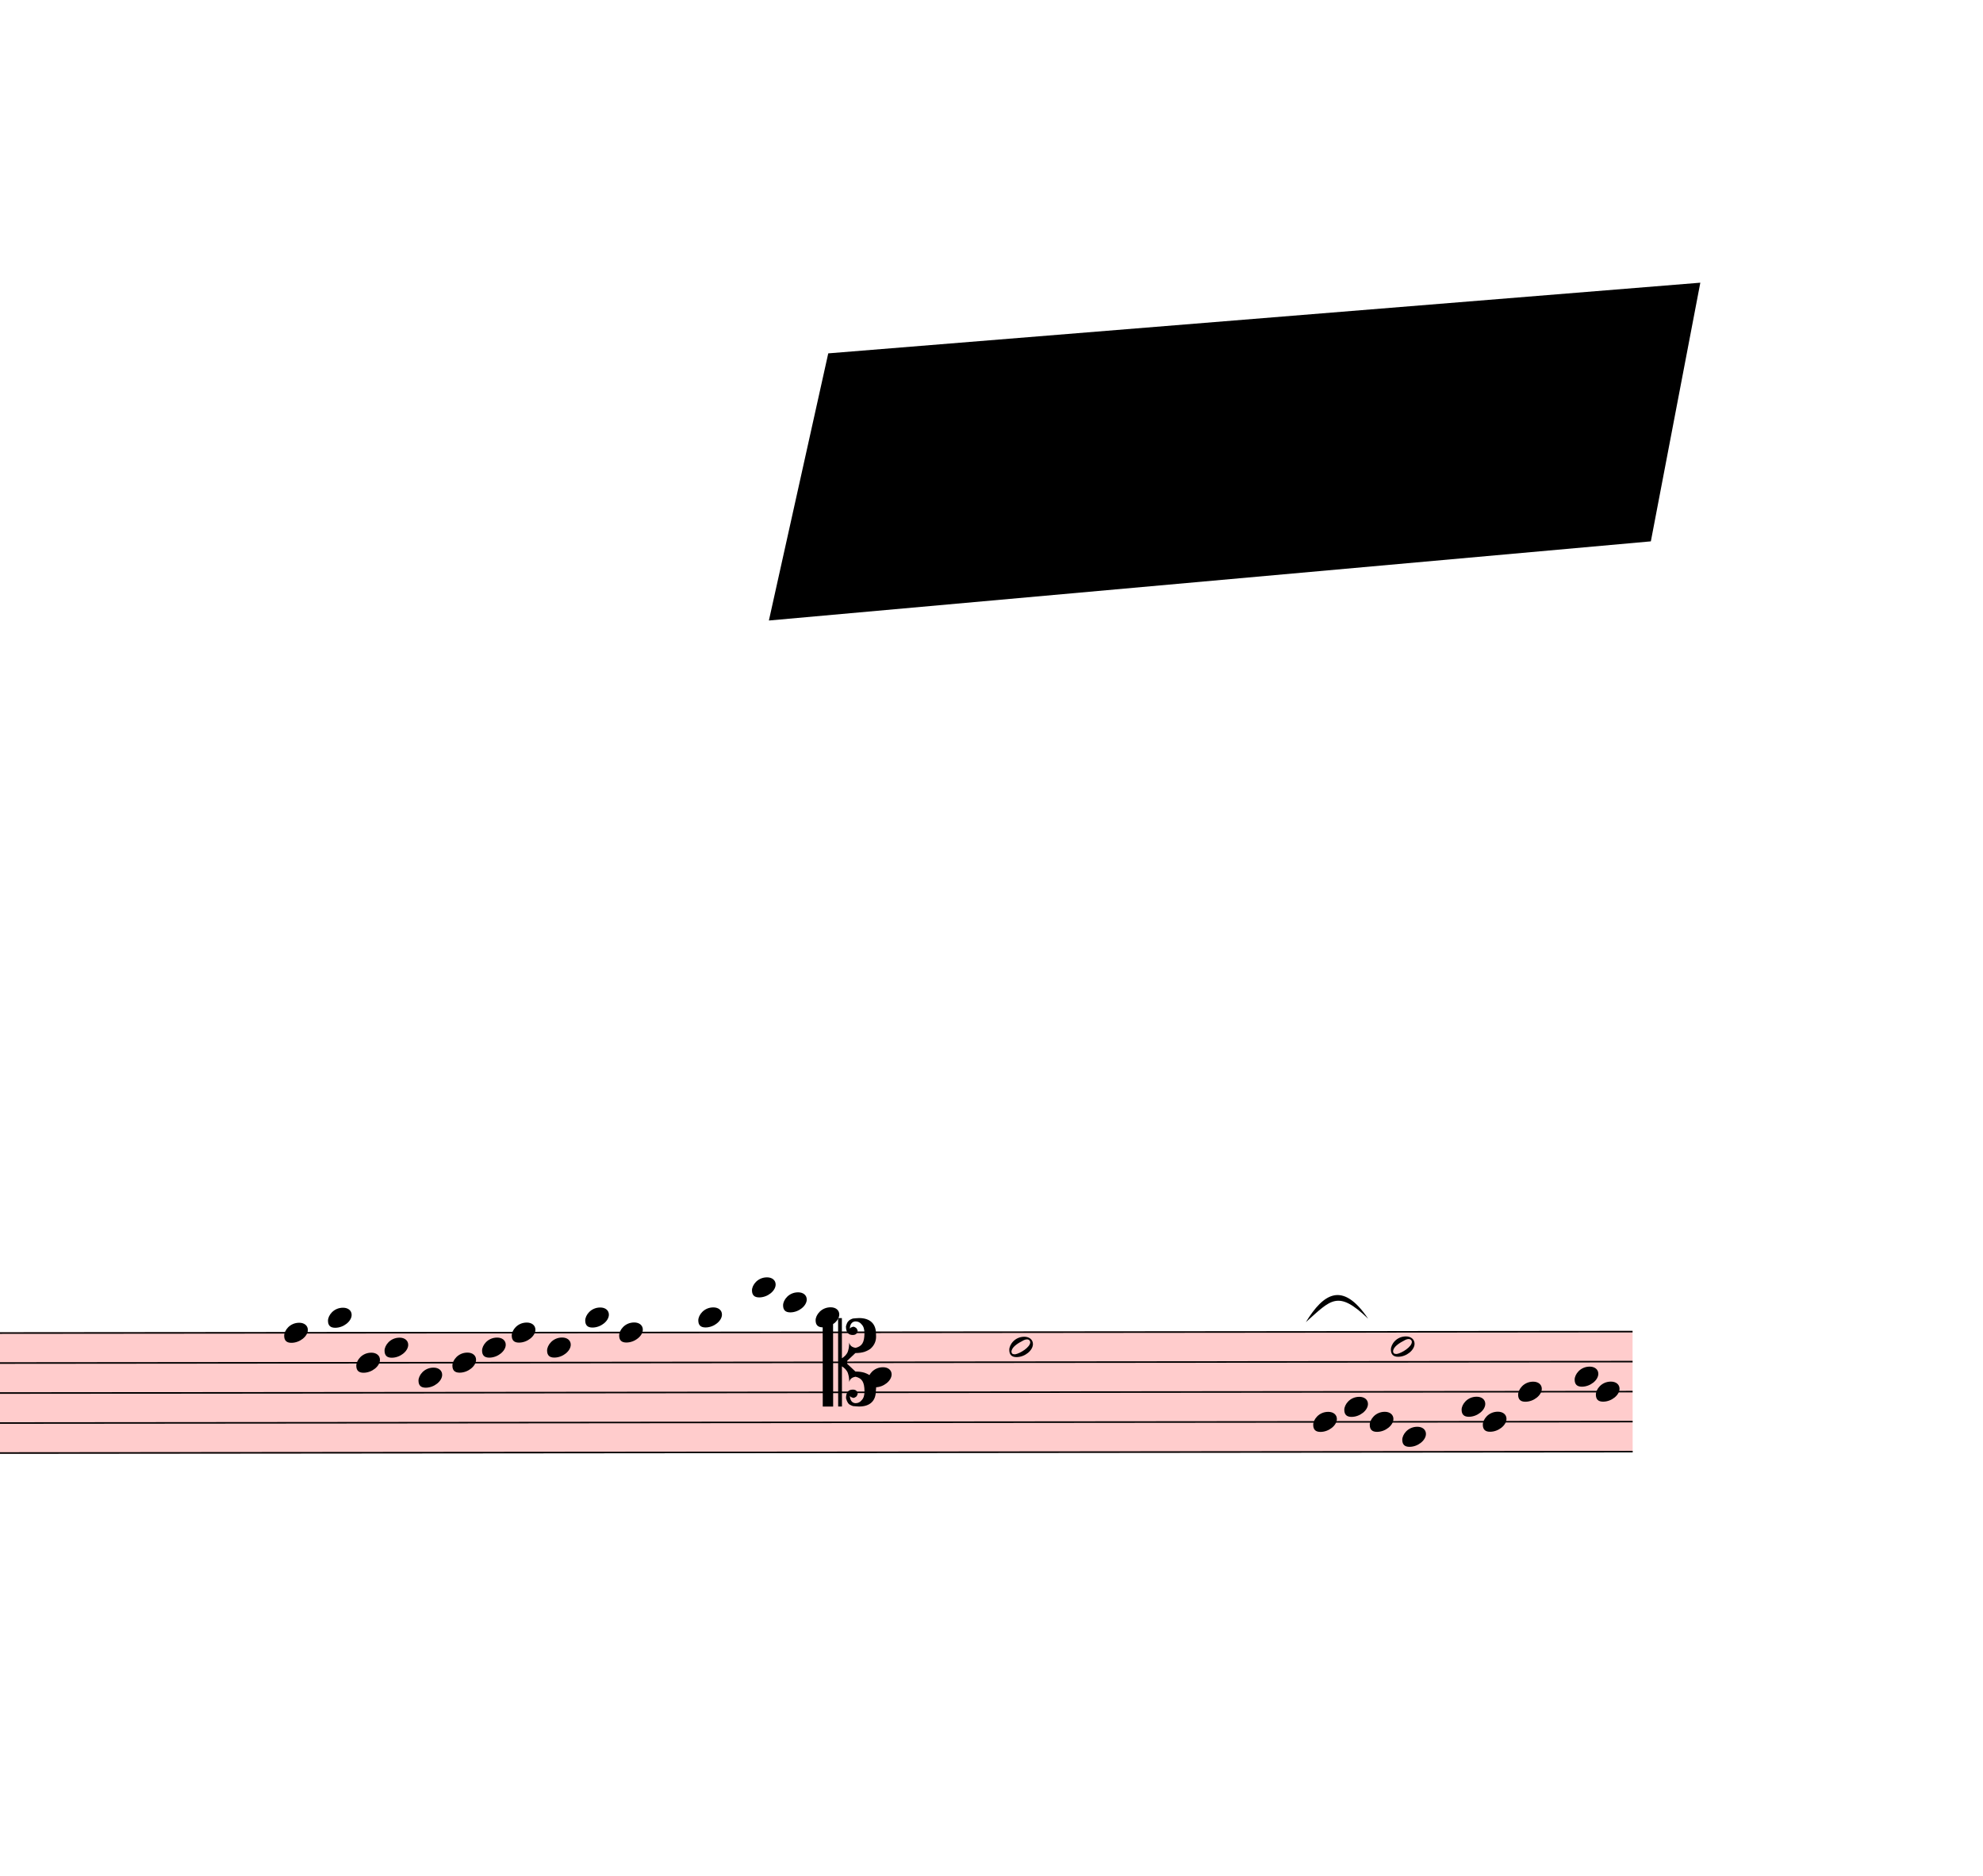
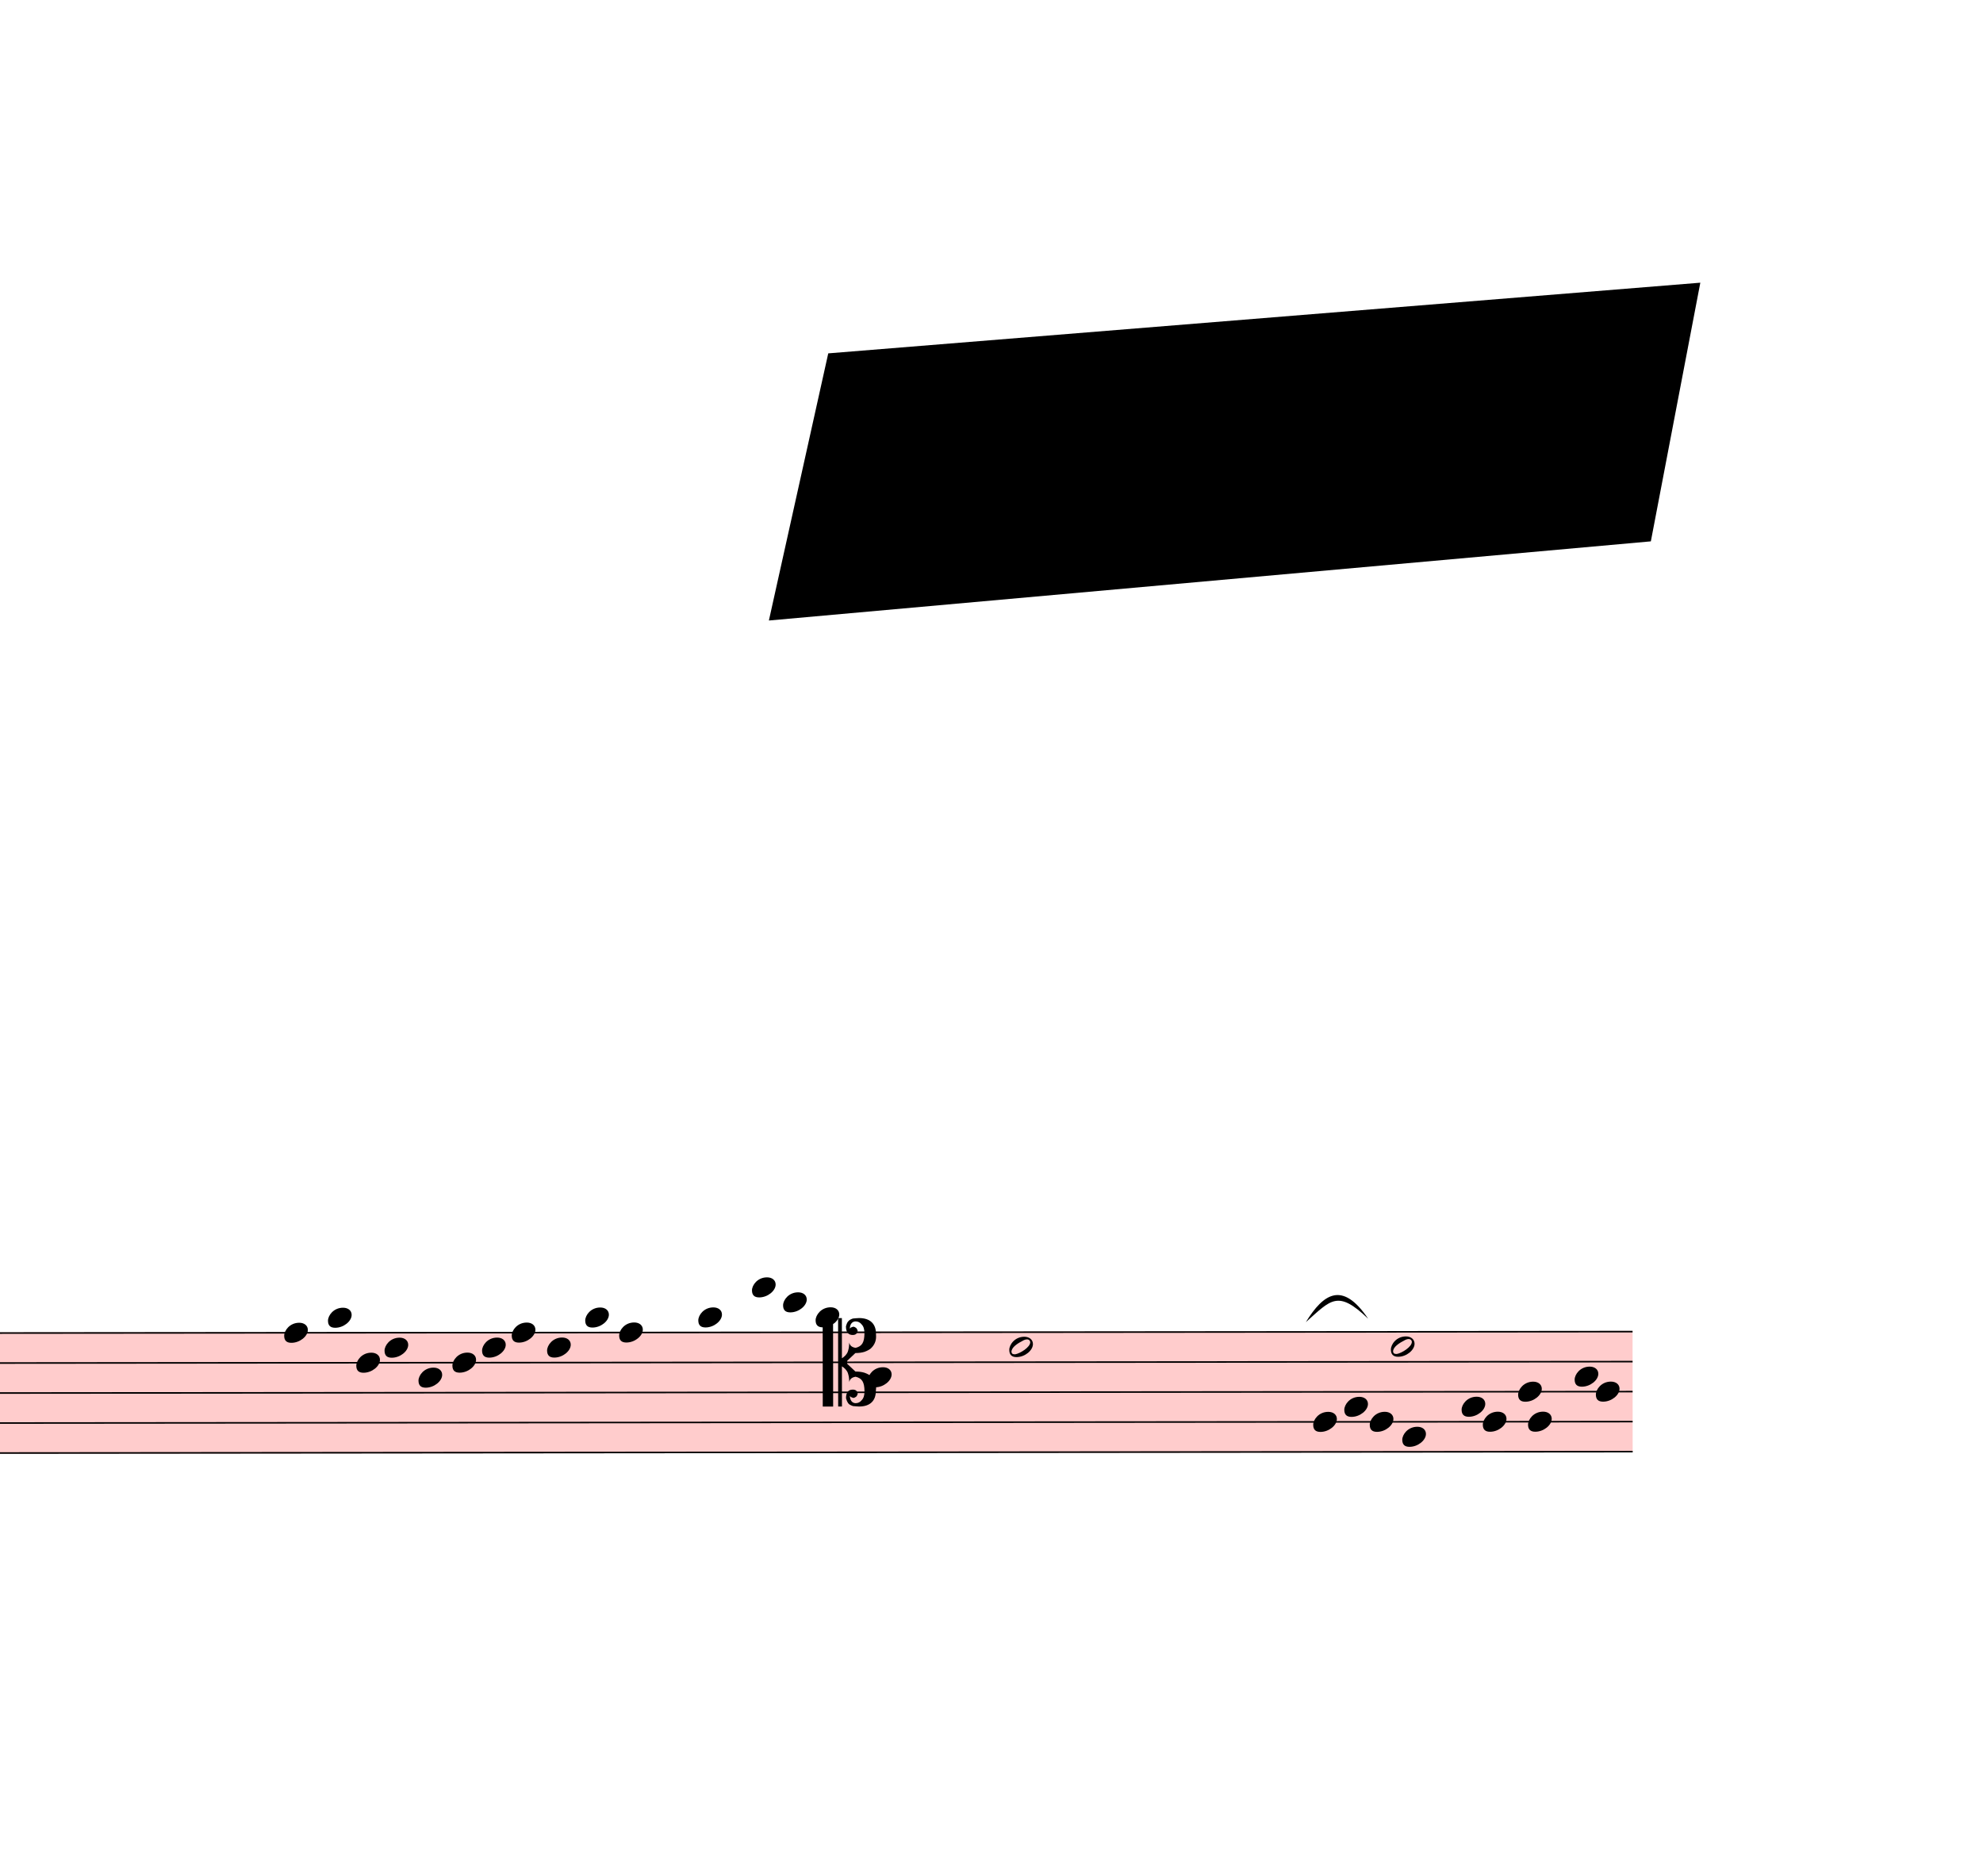
<svg xmlns="http://www.w3.org/2000/svg" viewBox="14976 2466 12627 11942.1" version="1.1" overflow="visible">
  <defs>
    <style type="text/css">
    /* .staff * {
      fill: #000;
      stroke: #000;
    }

    .deletionBack {
      fill: #00000033;
    } */
  </style>
    <symbol id="sym_notehead_quarter" viewBox="0 0 1000 1000" overflow="inherit">
      <path transform="scale(1,-1)" d="M0 -39c0 68 73 172 200 172c66 0 114 -37 114 -95c0 -84 -106 -171 -218 -171c-64 0 -96 30 -96 94z" />
    </symbol>
    <symbol id="sym_notehead_half" viewBox="0 0 1000 1000" overflow="inherit">
      <path transform="scale(1,-1)" d="M278 64c0 22 -17 39 -43 39c-12 0 -26 -3 -41 -10c-85 -43 -165 -94 -165 -156c5 -25 15 -32 49 -32c67 11 200 95 200 159zM0 -36c0 68 73 174 200 174c66 0 114 -39 114 -97c0 -84 -106 -173 -218 -173c-64 0 -96 32 -96 96z" />
    </symbol>
    <symbol id="sym_clef_C" viewBox="0 0 1000 1000" overflow="inherit">
      <path transform="scale(1,-1)" d="M175 502h43v-456c10 5 18 12 37 29c16 19 22 27 27 38s8 24 14 49c3 22 5 43 5 62c7 -34 31 -54 73 -60c73 18 99 61 100 165c0 46 -10 78 -31 100c-18 23 -41 35 -69 35c-40 0 -65 -32 -66 -84c6 12 11 16 39 24c5 0 2 1 16 -4l17 -10l10 -14l7 -18 c-4 -32 -23 -48 -56 -48c-51 0 -77 33 -77 98c10 35 16 47 30 61c9 9 15 14 23 17c3 3 22 9 27 11l34 3l35 2c123 0 192 -64 192 -178l1 -33c0 -52 -20 -97 -60 -134c-18 -15 -42 -28 -74 -39c-30 -9 -63 -13 -101 -13l-93 -88v-34l93 -88c38 0 71 -4 101 -13 c32 -11 56 -24 74 -39c40 -37 60 -82 60 -134l-3 -33c0 -115 -68 -178 -190 -178l-35 2l-34 3c-5 2 -24 8 -27 11c-26 11 -40 32 -53 78c0 65 26 98 77 98c33 0 52 -16 56 -48l-7 -18l-10 -14l-17 -10c-14 -5 -11 -4 -16 -4c-28 8 -33 12 -39 24c1 -52 26 -84 66 -84 c28 0 51 12 69 35c21 22 31 54 31 100c-1 104 -27 147 -100 165c-42 -6 -66 -26 -73 -60c0 19 -2 40 -5 62c-6 25 -9 38 -14 49s-11 19 -27 38c-19 17 -27 24 -37 29v-456h-43v1004zM0 502h118v-1004h-118v1004z" />
    </symbol>
  </defs>
  <g class="rastrums">
    <g class="rastrum" data-id="r4db0d328-7c3c-484b-b821-1df74d9bbf51" style="transform: rotate(-0.05deg); transform-origin: 1863px 10962px;">
      <g class="rastrum bounding-box" data-id="bbox-r4db0d328-7c3c-484b-b821-1df74d9bbf51">
        <rect x="1863" y="10962" width="23499" height="774" fill="#ff000033" />
      </g>
      <path d="M1863 10967 L25362 10967" stroke-width="10" stroke="black" />
      <path d="M1863 11158 L25362 11158" stroke-width="10" stroke="black" />
      <path d="M1863 11349 L25362 11349" stroke-width="10" stroke="black" />
      <path d="M1863 11540 L25362 11540" stroke-width="10" stroke="black" />
      <path d="M1863 11731 L25362 11731" stroke-width="10" stroke="black" />
    </g>
  </g>
  <g class="draft" data-label="4" data-id="d05b38bc3-c996-4e10-9eda-bd6579ba4995">
    <g class="system" data-id="s3e6221f5-d4c1-4b9e-b7d5-edb3d07aba13">
      <g class="staff" data-n="1" data-rastrum="r4db0d328-7c3c-484b-b821-1df74d9bbf51" style="transform: rotate(-0.05deg); transform-origin: 1863px 10962px;">
        <g class="note" data-id="d39bee2f0-2e6b-454a-bd9b-8df9b749c86d" data-stem.dir="down">
          <g class="notehead">
            <use href="#sym_notehead_quarter" height="480px" width="480px" x="16776" y="10967" />
          </g>
          <g class="stem">
            <path d="M16776 10967 L16776 11349" stroke-width="14" />
          </g>
        </g>
        <g class="note" data-id="da5a5473e-1602-4ff1-bd65-da83c0c93cbd" data-stem.dir="down">
          <g class="notehead">
            <use href="#sym_notehead_quarter" height="480px" width="480px" x="17055" y="10871.5" />
          </g>
          <g class="ledgerLines above" />
          <g class="stem">
            <path d="M17055 10871.5 L17055 11349" stroke-width="14" />
          </g>
        </g>
        <g class="note" data-id="d4ce88377-96ad-4ed1-944f-8f0d365250a4" data-stem.dir="down">
          <g class="notehead">
            <use href="#sym_notehead_quarter" height="480px" width="480px" x="17235" y="11158" />
          </g>
          <g class="stem">
            <path d="M17235 11158 L17235 11349" stroke-width="14" />
          </g>
        </g>
        <g class="note" data-id="d53066e7b-90c9-401d-ab60-9a55a8150c5b" data-stem.dir="down">
          <g class="notehead">
            <use href="#sym_notehead_quarter" height="480px" width="480px" x="17415" y="11062.5" />
          </g>
          <g class="stem">
            <path d="M17415 11062.5 L17415 11444.5" stroke-width="14" />
          </g>
        </g>
        <g class="note" data-id="d34511b19-f9f3-4b34-93c0-9e787a33f6ae" data-stem.dir="down">
          <g class="notehead">
            <use href="#sym_notehead_quarter" height="480px" width="480px" x="17631" y="11253.5" />
          </g>
          <g class="stem">
            <path d="M17631 11253.5 L17631 11540" stroke-width="14" />
          </g>
        </g>
        <g class="note" data-id="d9c42906e-caf2-4861-8002-cb1e889df703" data-stem.dir="down">
          <g class="notehead">
            <use href="#sym_notehead_quarter" height="480px" width="480px" x="17847" y="11158" />
          </g>
          <g class="stem">
            <path d="M17847 11158 L17847 11349" stroke-width="14" />
          </g>
        </g>
        <g class="note" data-id="d6c043013-24d6-4ec5-af45-920ea103a7c8" data-stem.dir="down">
          <g class="notehead">
            <use href="#sym_notehead_quarter" height="480px" width="480px" x="18036" y="11062.5" />
          </g>
          <g class="stem">
            <path d="M18036 11062.5 L18036 11253.5" stroke-width="14" />
          </g>
        </g>
        <g class="note" data-id="de1244f51-19a1-4b82-a484-b2ea9d59f3ee" data-stem.dir="down">
          <g class="notehead">
            <use href="#sym_notehead_quarter" height="480px" width="480px" x="18225" y="10967" />
          </g>
          <g class="stem">
            <path d="M18225 10967 L18225 11444.5" stroke-width="14" />
          </g>
        </g>
        <g class="note" data-id="d6c0abafd-b7f3-4e2f-bba1-7eafa10cae16" data-stem.dir="down">
          <g class="notehead">
            <use href="#sym_notehead_quarter" height="480px" width="480px" x="18450" y="11062.5" />
          </g>
          <g class="stem">
            <path d="M18450 11062.5 L18450 11540" stroke-width="14" />
          </g>
        </g>
        <g class="note" data-id="dbc640600-0bb5-4ee8-bc22-7bc259f689f4" data-stem.dir="down">
          <g class="notehead">
            <use href="#sym_notehead_quarter" height="480px" width="480px" x="18693" y="10871.5" />
          </g>
          <g class="ledgerLines above" />
          <g class="stem">
            <path d="M18693 10871.5 L18693 11349" stroke-width="14" />
          </g>
        </g>
        <g class="note" data-id="d1a121b21-8f45-4668-8750-af4b268d1be1" data-stem.dir="down">
          <g class="notehead">
            <use href="#sym_notehead_quarter" height="480px" width="480px" x="18909" y="10967" />
          </g>
          <g class="stem">
            <path d="M18909 10967 L18909 11444.5" stroke-width="14" />
          </g>
        </g>
        <g class="note" data-id="d06717dbb-f60b-47dd-baba-cc329e08a382" data-stem.dir="down">
          <g class="notehead">
            <use href="#sym_notehead_quarter" height="480px" width="480px" x="19413" y="10871.5" />
          </g>
          <g class="ledgerLines above" />
          <g class="stem">
            <path d="M19413 10871.5 L19413 11540" stroke-width="14" />
          </g>
        </g>
        <g class="note" data-id="d78581e4f-c46a-40b9-8648-48c348e6e0b9" data-stem.dir="down">
          <g class="notehead">
            <use href="#sym_notehead_quarter" height="480px" width="480px" x="19755" y="10680.5" />
          </g>
          <g class="ledgerLines above">
            <path d="M19716 10776 L19944 10776" stroke-width="18" />
          </g>
          <g class="stem">
            <path d="M19755 10680.5 L19755 11540" stroke-width="14" />
          </g>
        </g>
        <g class="note" data-id="df1d60687-abb4-4ab7-99dc-757111c74c9a" data-stem.dir="down">
          <g class="notehead">
            <use href="#sym_notehead_quarter" height="480px" width="480px" x="19953" y="10776" />
          </g>
          <g class="ledgerLines above">
            <path d="M19914 10776 L20142 10776" stroke-width="18" />
          </g>
          <g class="stem">
            <path d="M19953 10776 L19953 11349" stroke-width="14" />
          </g>
        </g>
        <g class="note" data-id="def832f9e-ff4d-4367-b27c-134ddc116053" data-stem.dir="down">
          <g class="notehead">
            <use href="#sym_notehead_quarter" height="480px" width="480px" x="20160" y="10871.5" />
          </g>
          <g class="ledgerLines above" />
          <g class="stem">
            <path d="M20160 10871.5 L20160 11349" stroke-width="14" />
          </g>
        </g>
        <g class="note" data-id="d6f469e79-37f5-4b71-a852-c1fad708140f" data-stem.dir="up">
          <g class="notehead">
            <use href="#sym_notehead_quarter" height="480px" width="480px" x="20493" y="11253.5" />
          </g>
          <g class="stem">
            <path d="M20643 10871.5 L20643 11253.5" stroke-width="14" />
          </g>
        </g>
        <g class="note" data-id="d7697c137-8164-4cc8-a5ec-e6458e74274c" data-stem.dir="up">
          <g class="notehead">
            <use href="#sym_notehead_half" height="480px" width="480px" x="21393" y="11062.5" />
          </g>
          <g class="stem">
            <path d="M21543 10585 L21543 11062.5" stroke-width="14" />
          </g>
        </g>
        <g class="note" data-id="d9ba8ee52-37e8-4339-a038-dd15a9c0ddde" data-stem.dir="down">
          <g class="notehead">
            <use href="#sym_notehead_quarter" height="480px" width="480px" x="23328" y="11540" />
          </g>
          <g class="stem">
            <path d="M23328 11540 L23328 11731" stroke-width="14" />
          </g>
        </g>
        <g class="note" data-id="d9b56eeaa-e381-4be4-9137-a64268d040fa" data-stem.dir="down">
          <g class="notehead">
            <use href="#sym_notehead_quarter" height="480px" width="480px" x="23526" y="11444.5" />
          </g>
          <g class="stem">
            <path d="M23526 11444.5 L23526 11731" stroke-width="14" />
          </g>
        </g>
        <g class="note" data-id="dc8fe8e0b-acfa-40f7-a00e-6df2cdfef575" data-stem.dir="down">
          <g class="notehead">
            <use href="#sym_notehead_quarter" height="480px" width="480px" x="23688" y="11540" />
          </g>
          <g class="stem">
            <path d="M23688 11540 L23688 11731" stroke-width="14" />
          </g>
        </g>
        <g class="note" data-id="d057d1ee0-4211-4f39-a61d-1972ccfe9693" data-stem.dir="up">
          <g class="notehead">
            <use href="#sym_notehead_half" height="480px" width="480px" x="23823" y="11062.5" />
          </g>
          <g class="stem">
            <path d="M23973 10680.5 L23973 11062.5" stroke-width="14" />
          </g>
        </g>
        <g class="note" data-id="d21aeeab9-af64-4d68-ba43-91c759d6ec62" data-stem.dir="down">
          <g class="notehead">
            <use href="#sym_notehead_quarter" height="480px" width="480px" x="23895" y="11635.5" />
          </g>
          <g class="stem">
            <path d="M23895 11635.5 L23895 11731" stroke-width="14" />
          </g>
        </g>
        <g class="note" data-id="d7878613a-c95f-4f58-b3ff-c5eac9a8afcc" data-stem.dir="down">
          <g class="notehead">
            <use href="#sym_notehead_quarter" height="480px" width="480px" x="24273" y="11444.5" />
          </g>
          <g class="stem">
            <path d="M24273 11444.5 L24273 11826.5" stroke-width="14" />
          </g>
        </g>
        <g class="note" data-id="de65a7dd3-2626-40d9-aa03-688061204031" data-stem.dir="down">
          <g class="notehead">
            <use href="#sym_notehead_quarter" height="480px" width="480px" x="24408" y="11540" />
          </g>
          <g class="stem">
            <path d="M24408 11540 L24408 11731" stroke-width="14" />
          </g>
        </g>
        <g class="note" data-id="d31f30657-9ded-4aef-85c0-406470ee67b5" data-stem.dir="down">
          <g class="notehead">
            <use href="#sym_notehead_quarter" height="480px" width="480px" x="24633" y="11349" />
          </g>
          <g class="stem">
            <path d="M24633 11349 L24633 11635.5" stroke-width="14" />
          </g>
        </g>
+         <g class="note" data-id="d376c80fc-ede1-4100-9f6d-63023cd43c16" data-stem.dir="down">
+           <g class="notehead">
+             <use href="#sym_notehead_quarter" height="480px" width="480px" x="24696" y="11540" />
+           </g>
+           <g class="stem">
+             <path d="M24696 11540 L24696 11731" stroke-width="14" />
+           </g>
+         </g>
        <g class="note" data-id="de4c1aecf-2cca-4f2e-9c4d-d6d3ea6532ab" data-stem.dir="down">
          <g class="notehead">
            <use href="#sym_notehead_quarter" height="480px" width="480px" x="24993" y="11253.5" />
          </g>
          <g class="stem">
            <path d="M24993 11253.5 L24993 11635.5" stroke-width="14" />
          </g>
        </g>
        <g class="note" data-id="d67e11328-6d3a-477e-8182-e90f1c2f72d3" data-stem.dir="down">
          <g class="notehead">
            <use href="#sym_notehead_quarter" height="480px" width="480px" x="25128" y="11349" />
          </g>
          <g class="stem">
            <path d="M25128 11349 L25128 11540" stroke-width="14" />
          </g>
        </g>
        <g class="clef" data-id="d9287c129-bed8-4761-bd67-e8d321cc55f0">
          <use href="#sym_clef_C" height="561px" width="561px" x="20205" y="11158" />
        </g>
      </g>
      <g class="barLine" data-id="dae474c4e-96ca-4bdd-b665-50f258feefe3">
        <path d="M19278 10863 L18833.4 12608.1" stroke-width="27" />
      </g>
      <g class="barLine" data-id="d832080f3-1386-407d-aa3d-2af41f252d0e">
        <path d="M23364 10890 L23184.9 12003.3" stroke-width="27" />
      </g>
      <g class="barLine" data-id="d82e63e14-6d46-48e7-8a2b-89190fc9f45f">
        <path d="M25392.6 10874.7 L25367.4 12092.4" stroke-width="27" />
      </g>
      <g class="curve" data-id="d13687fc6-d621-42ae-a085-84b02352d8e0" data-class="curve">
        <path d="M23291.10,10884.60 C23404.50,10700.10 23525.10,10621.80 23688.00,10863.00 C23493.71,10676.42 23451.55,10741.99 23291.10,10884.60" stroke-width="9" stroke-linecap="round" stroke-linejoin="round" />
      </g>
    </g>
    <g class="deletions">
      <g data-id="x0cbde2fe-216e-45b8-8af0-7b39f145319c" data-class="del" class="del">
        <path data-id="x0cbde2fe-216e-45b8-8af0-7b39f145319c" d="M20250.0,4716.0 L25803.0,4266.0 L25488.0,5913.0 L19872.0,6417.0 Z" class="deletionBack" />
        <path d="M20250.0,4716.0 L25488.0,5913.0" stroke-width="9" class="deletionLine" />
        <path d="M25803.0,4266.0 L19872.0,6417.0" stroke-width="9" class="deletionLine" />
      </g>
    </g>
  </g>
</svg>
